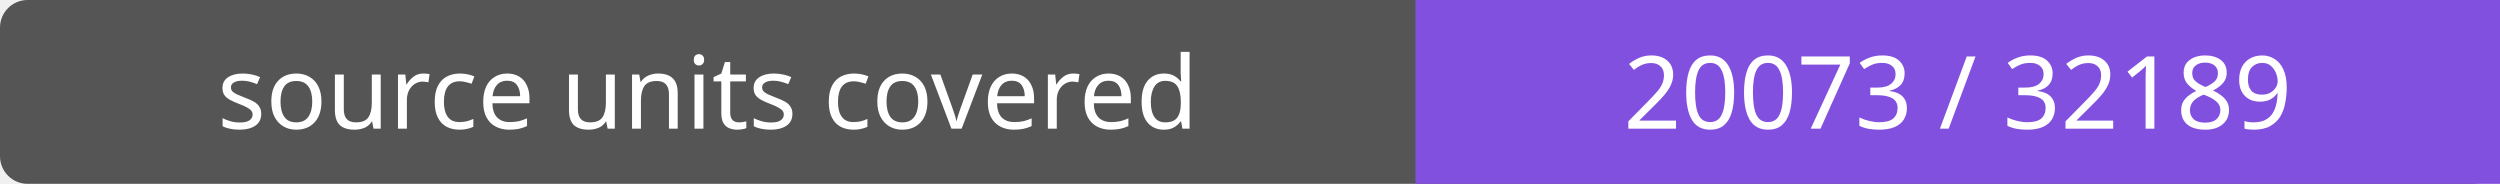
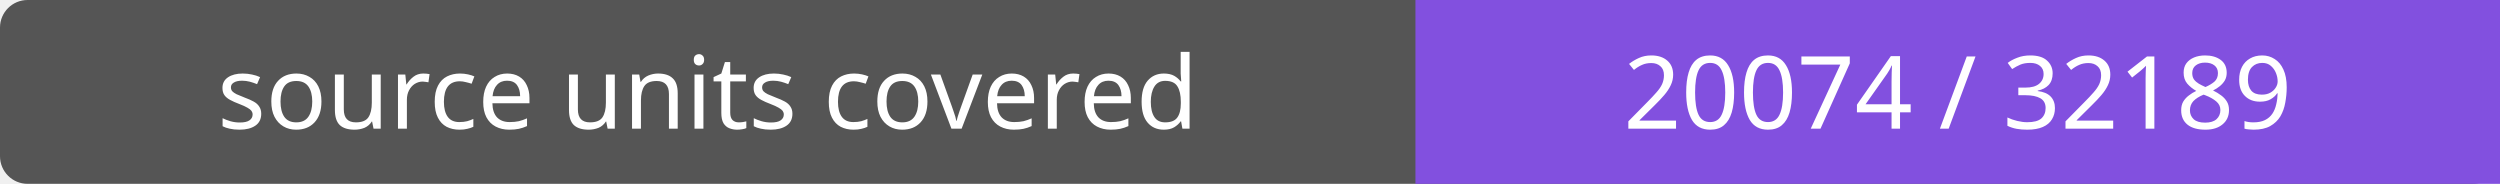
- <svg xmlns="http://www.w3.org/2000/svg" width="272" height="20" role="img" aria-label="source units covered: 20073 / 32189">
+ <svg xmlns="http://www.w3.org/2000/svg" width="272" height="20" role="img" aria-label="source units covered: 20074 / 32189">
  <rect width="272" height="20" rx="3" fill="#555" />
  <path fill="#8250df" d="M154 0h118v20H154z" />
  <g fill="#fff" text-anchor="middle" font-family="Verdana,sans-serif" font-size="11">
    <text x="77.0" y="14">source units covered</text>
-     <text x="213.0" y="14">20073 / 32189</text>
+     <text x="213.0" y="14">20074 / 32189</text>
  </g>
</svg>
